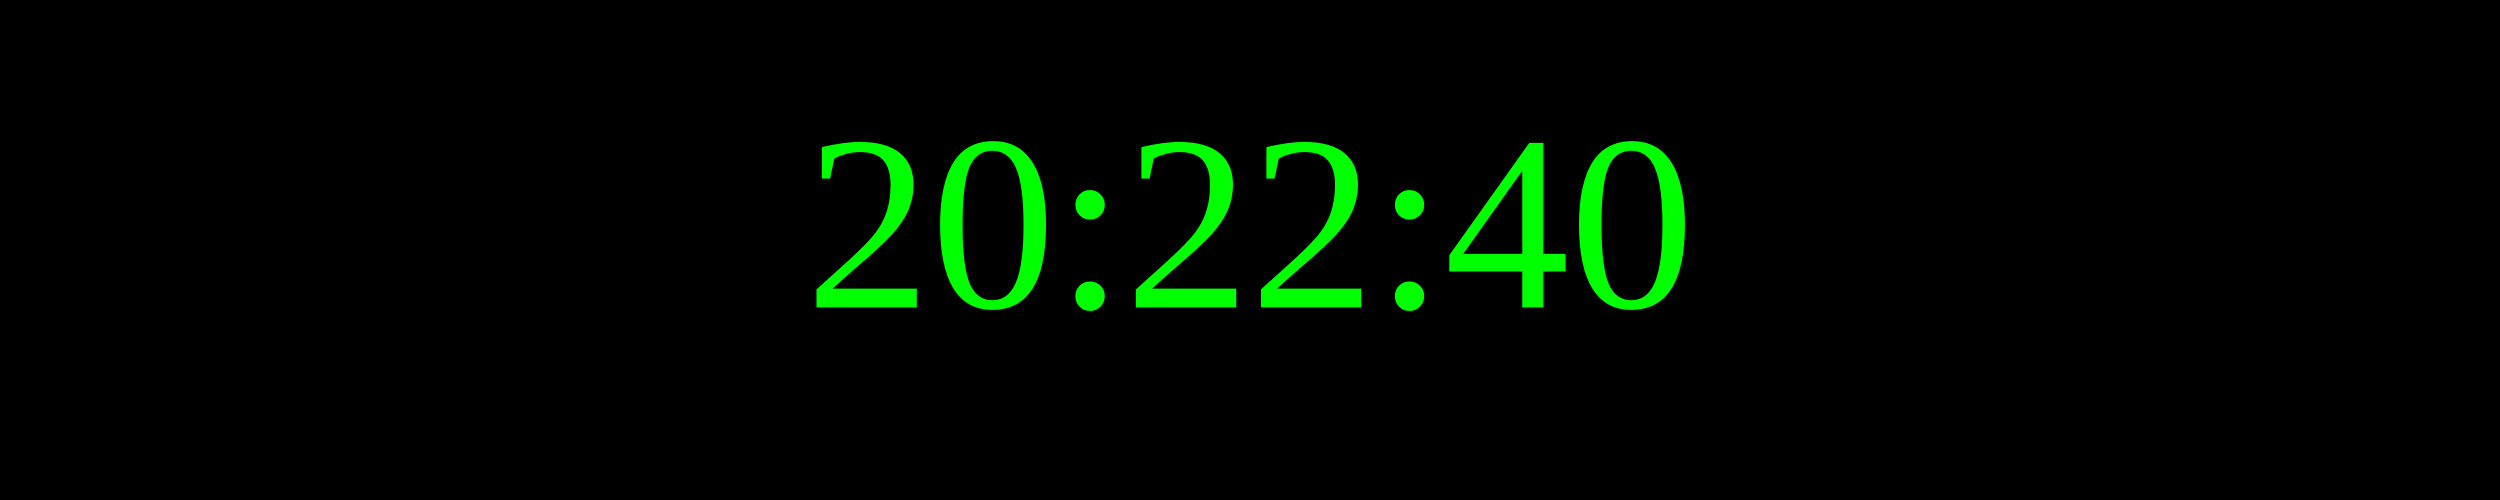
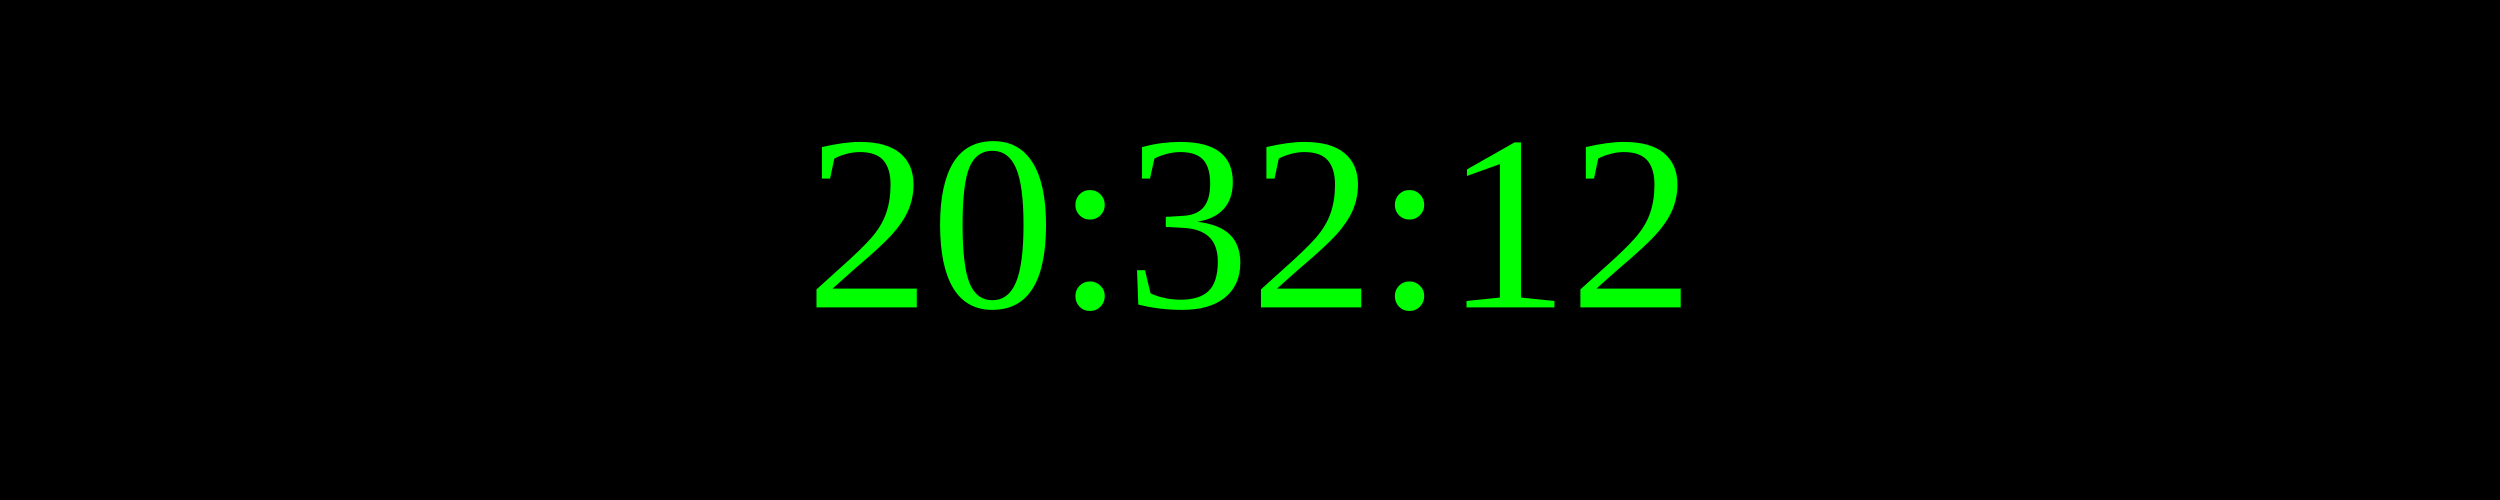
<svg xmlns="http://www.w3.org/2000/svg" width="250" height="50">
  <rect width="100%" height="100%" fill="black" />
  <text x="50%" y="50%" font-size="25" fill="lime" text-anchor="middle" dominant-baseline="middle">
- 20:22:40
+ 20:32:12
</text>
</svg>
